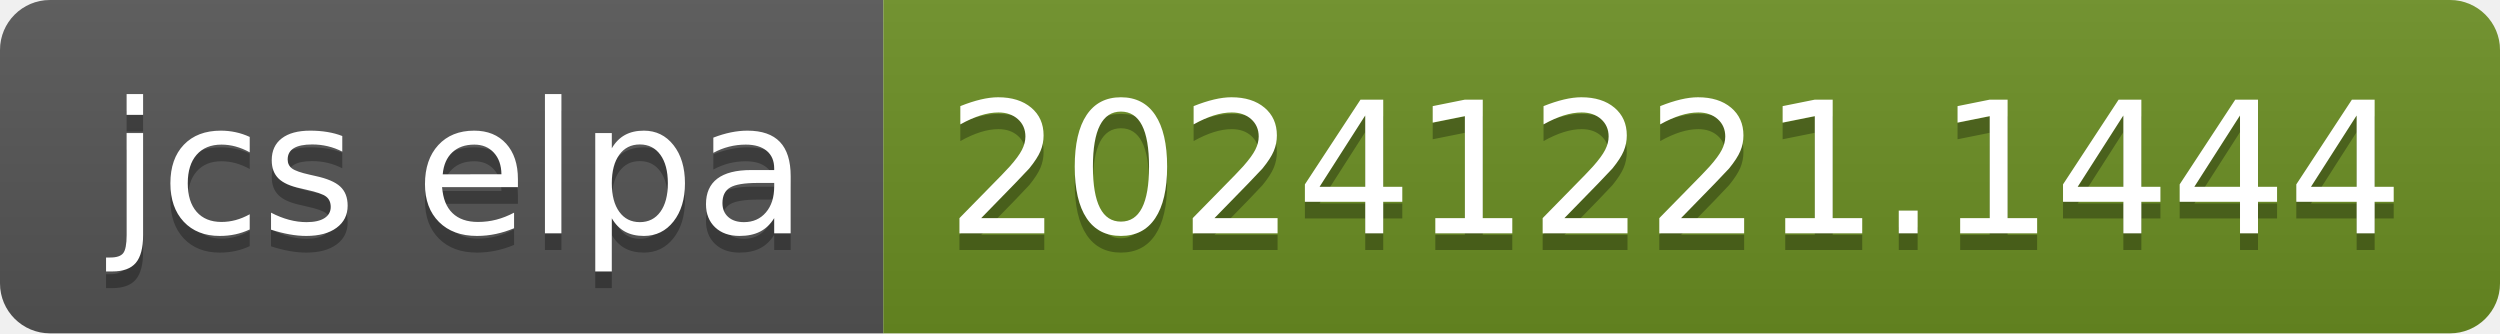
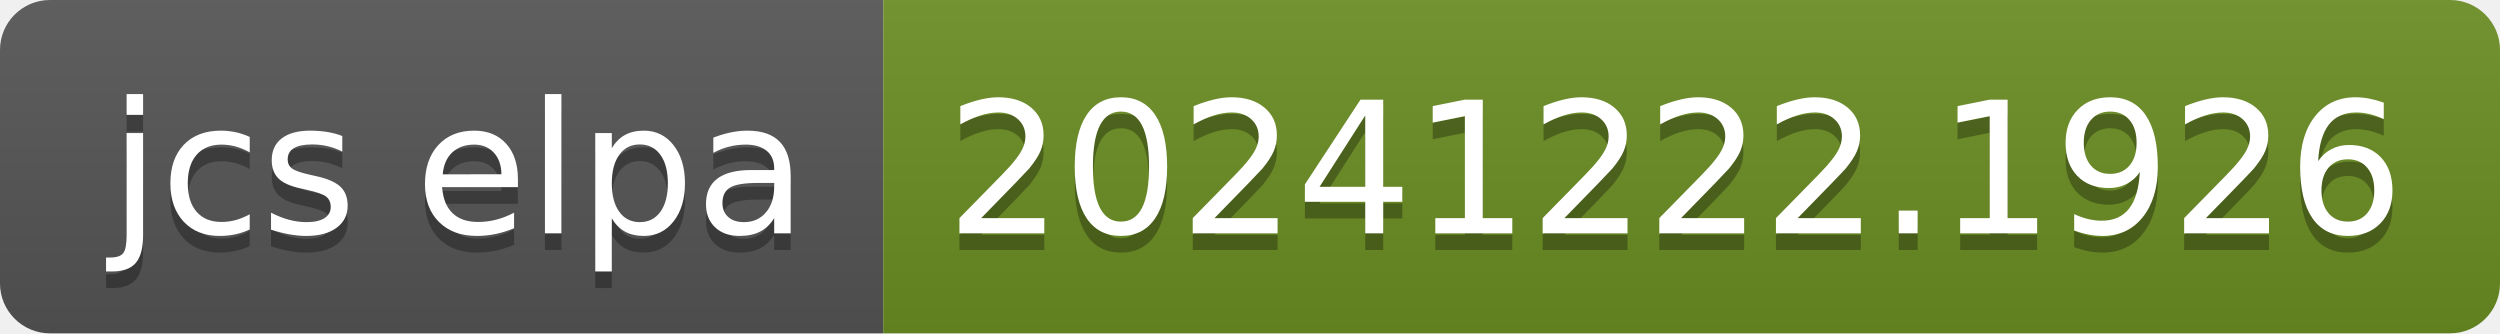
- <svg xmlns="http://www.w3.org/2000/svg" width="150" height="20" role="img" aria-label="jcs elpa: 20241221.1444">
+ <svg xmlns="http://www.w3.org/2000/svg" width="150" height="20" role="img" aria-label="jcs elpa: 20241222.1926">
  <linearGradient id="s" x2="0" y2="100%">
    <stop offset="0" stop-color="#bbb" stop-opacity=".1" />
    <stop offset="1" stop-opacity=".1" />
  </linearGradient>
  <clipPath id="r">
    <rect width="150" height="20" rx="3" fill="#fff" />
  </clipPath>
  <g clip-path="url(#r)">
    <rect width="53" height="20" fill="#555" />
    <rect x="53" width="97" height="20" fill="#6b8e23" />
    <rect width="150" height="20" fill="url(#s)" />
  </g>
  <g fill="#fff" text-anchor="middle" font-family="Verdana,Geneva,DejaVu Sans,sans-serif" text-rendering="geometricPrecision" font-size="110">
    <text aria-hidden="true" x="275" y="150" fill="#010101" fill-opacity=".3" transform="scale(.1)" textLength="430">jcs elpa</text>
    <text x="275" y="140" transform="scale(.1)" fill="#fff" textLength="430">jcs elpa</text>
-     <text aria-hidden="true" x="1005" y="150" fill="#010101" fill-opacity=".3" transform="scale(.1)" textLength="870">20241221.1444</text>
-     <text x="1005" y="140" transform="scale(.1)" fill="#fff" textLength="870">20241221.1444</text>
+     <text aria-hidden="true" x="1005" y="150" fill="#010101" fill-opacity=".3" transform="scale(.1)" textLength="870">20241222.1926</text>
+     <text x="1005" y="140" transform="scale(.1)" fill="#fff" textLength="870">20241222.1926</text>
  </g>
</svg>
